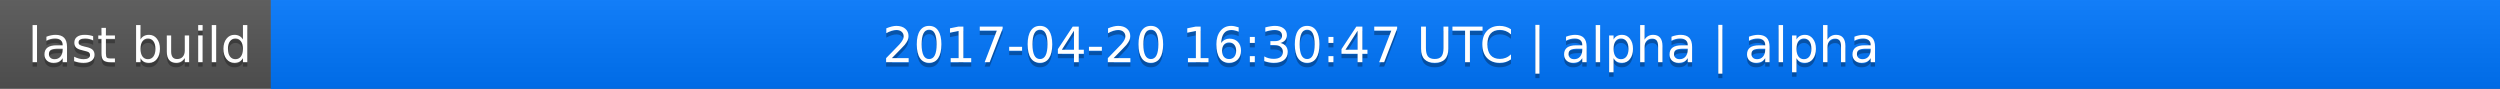
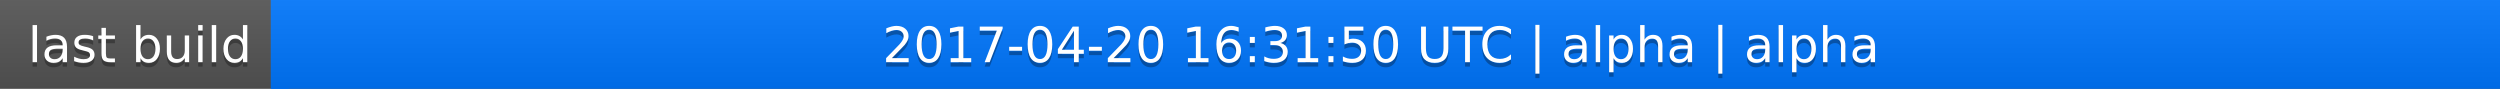
<svg xmlns="http://www.w3.org/2000/svg" width="563" height="20">
  <linearGradient id="a" x2="0" y2="100%">
    <stop offset="0" stop-color="#bbb" stop-opacity=".1" />
    <stop offset="1" stop-opacity=".1" />
  </linearGradient>
  <rect rx="0" width="563" height="20" fill="#555" />
  <rect rx="0" x="61" width="502" height="20" fill="#07f" />
  <path fill="#07f" d="M61 0h4v20h-4z" />
  <rect rx="0" width="563" height="20" fill="url(#a)" />
  <g fill="#fff" text-anchor="middle" font-family="DejaVu Sans,Verdana,Geneva,sans-serif" font-size="11">
    <text x="31.5" y="15" fill="#010101" fill-opacity=".3">last build</text>
    <text x="31.5" y="14">last build</text>
-     <text x="311" y="15" fill="#010101" fill-opacity=".3">2017-04-20 16:30:47 UTC | alpha | alpha</text>
-     <text x="311" y="14">2017-04-20 16:30:47 UTC | alpha | alpha</text>
+     <text x="311" y="15" fill="#010101" fill-opacity=".3">2017-04-20 16:31:50 UTC | alpha | alpha</text>
+     <text x="311" y="14">2017-04-20 16:31:50 UTC | alpha | alpha</text>
  </g>
</svg>
